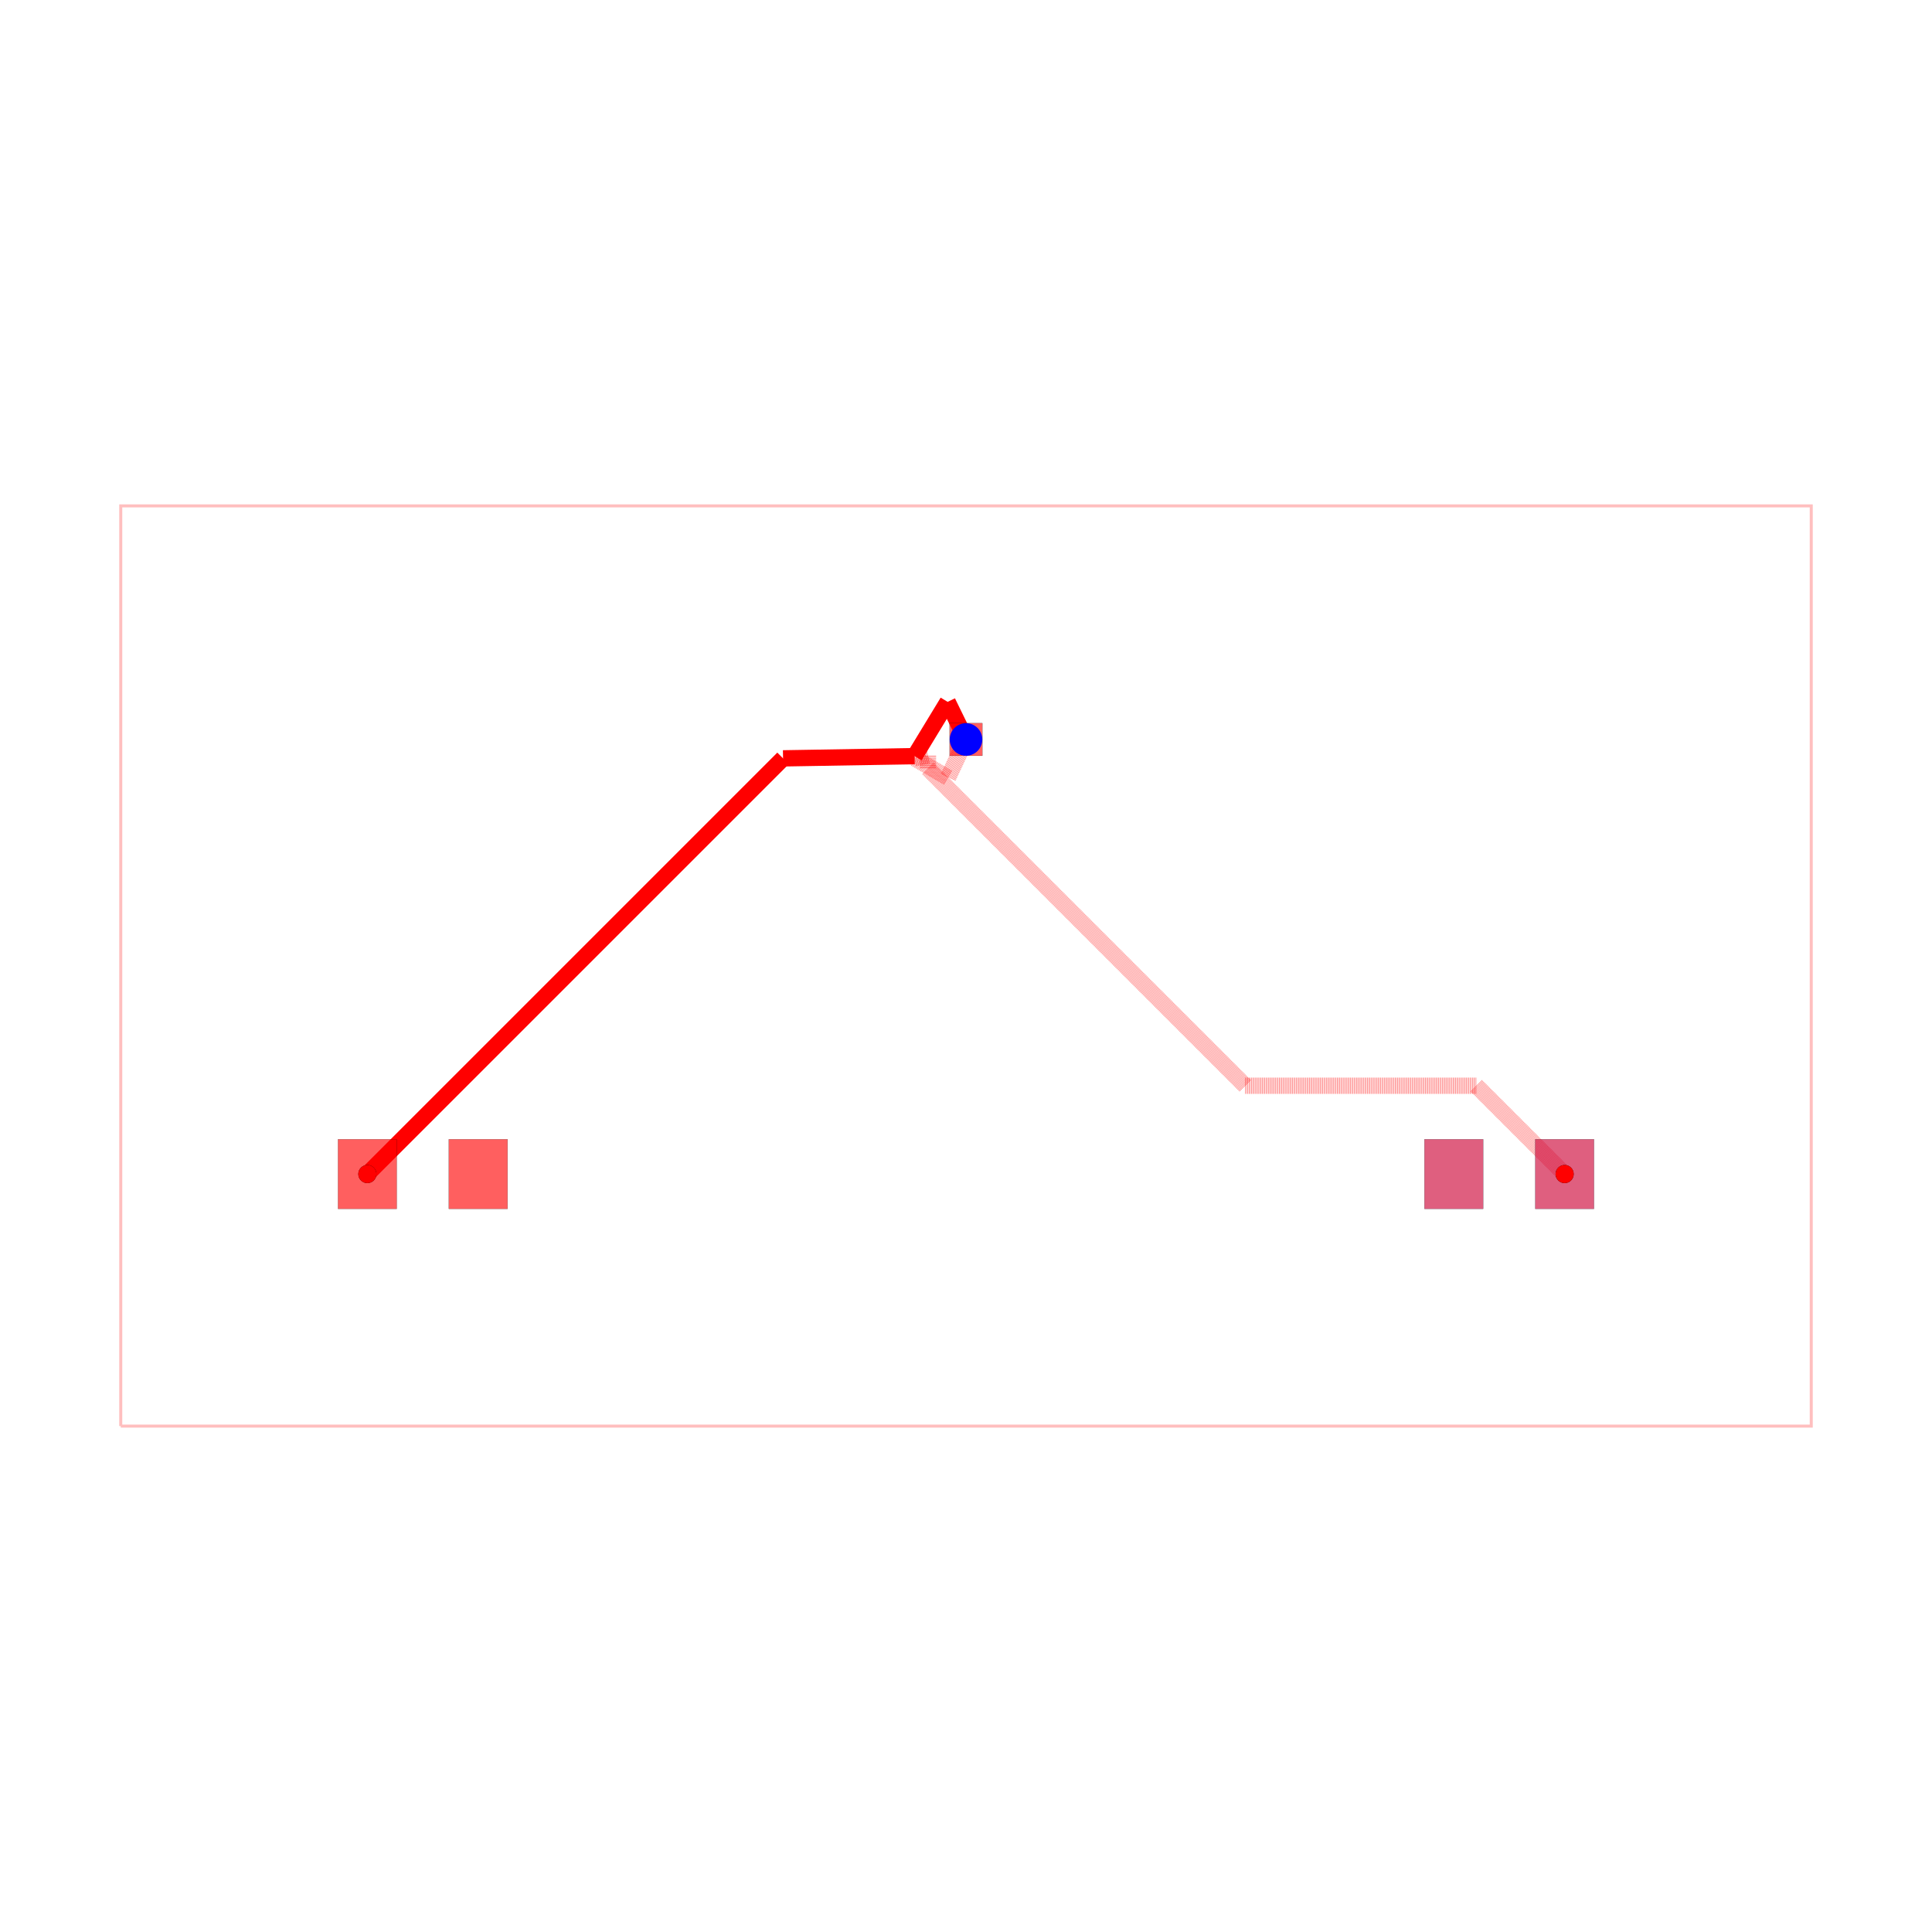
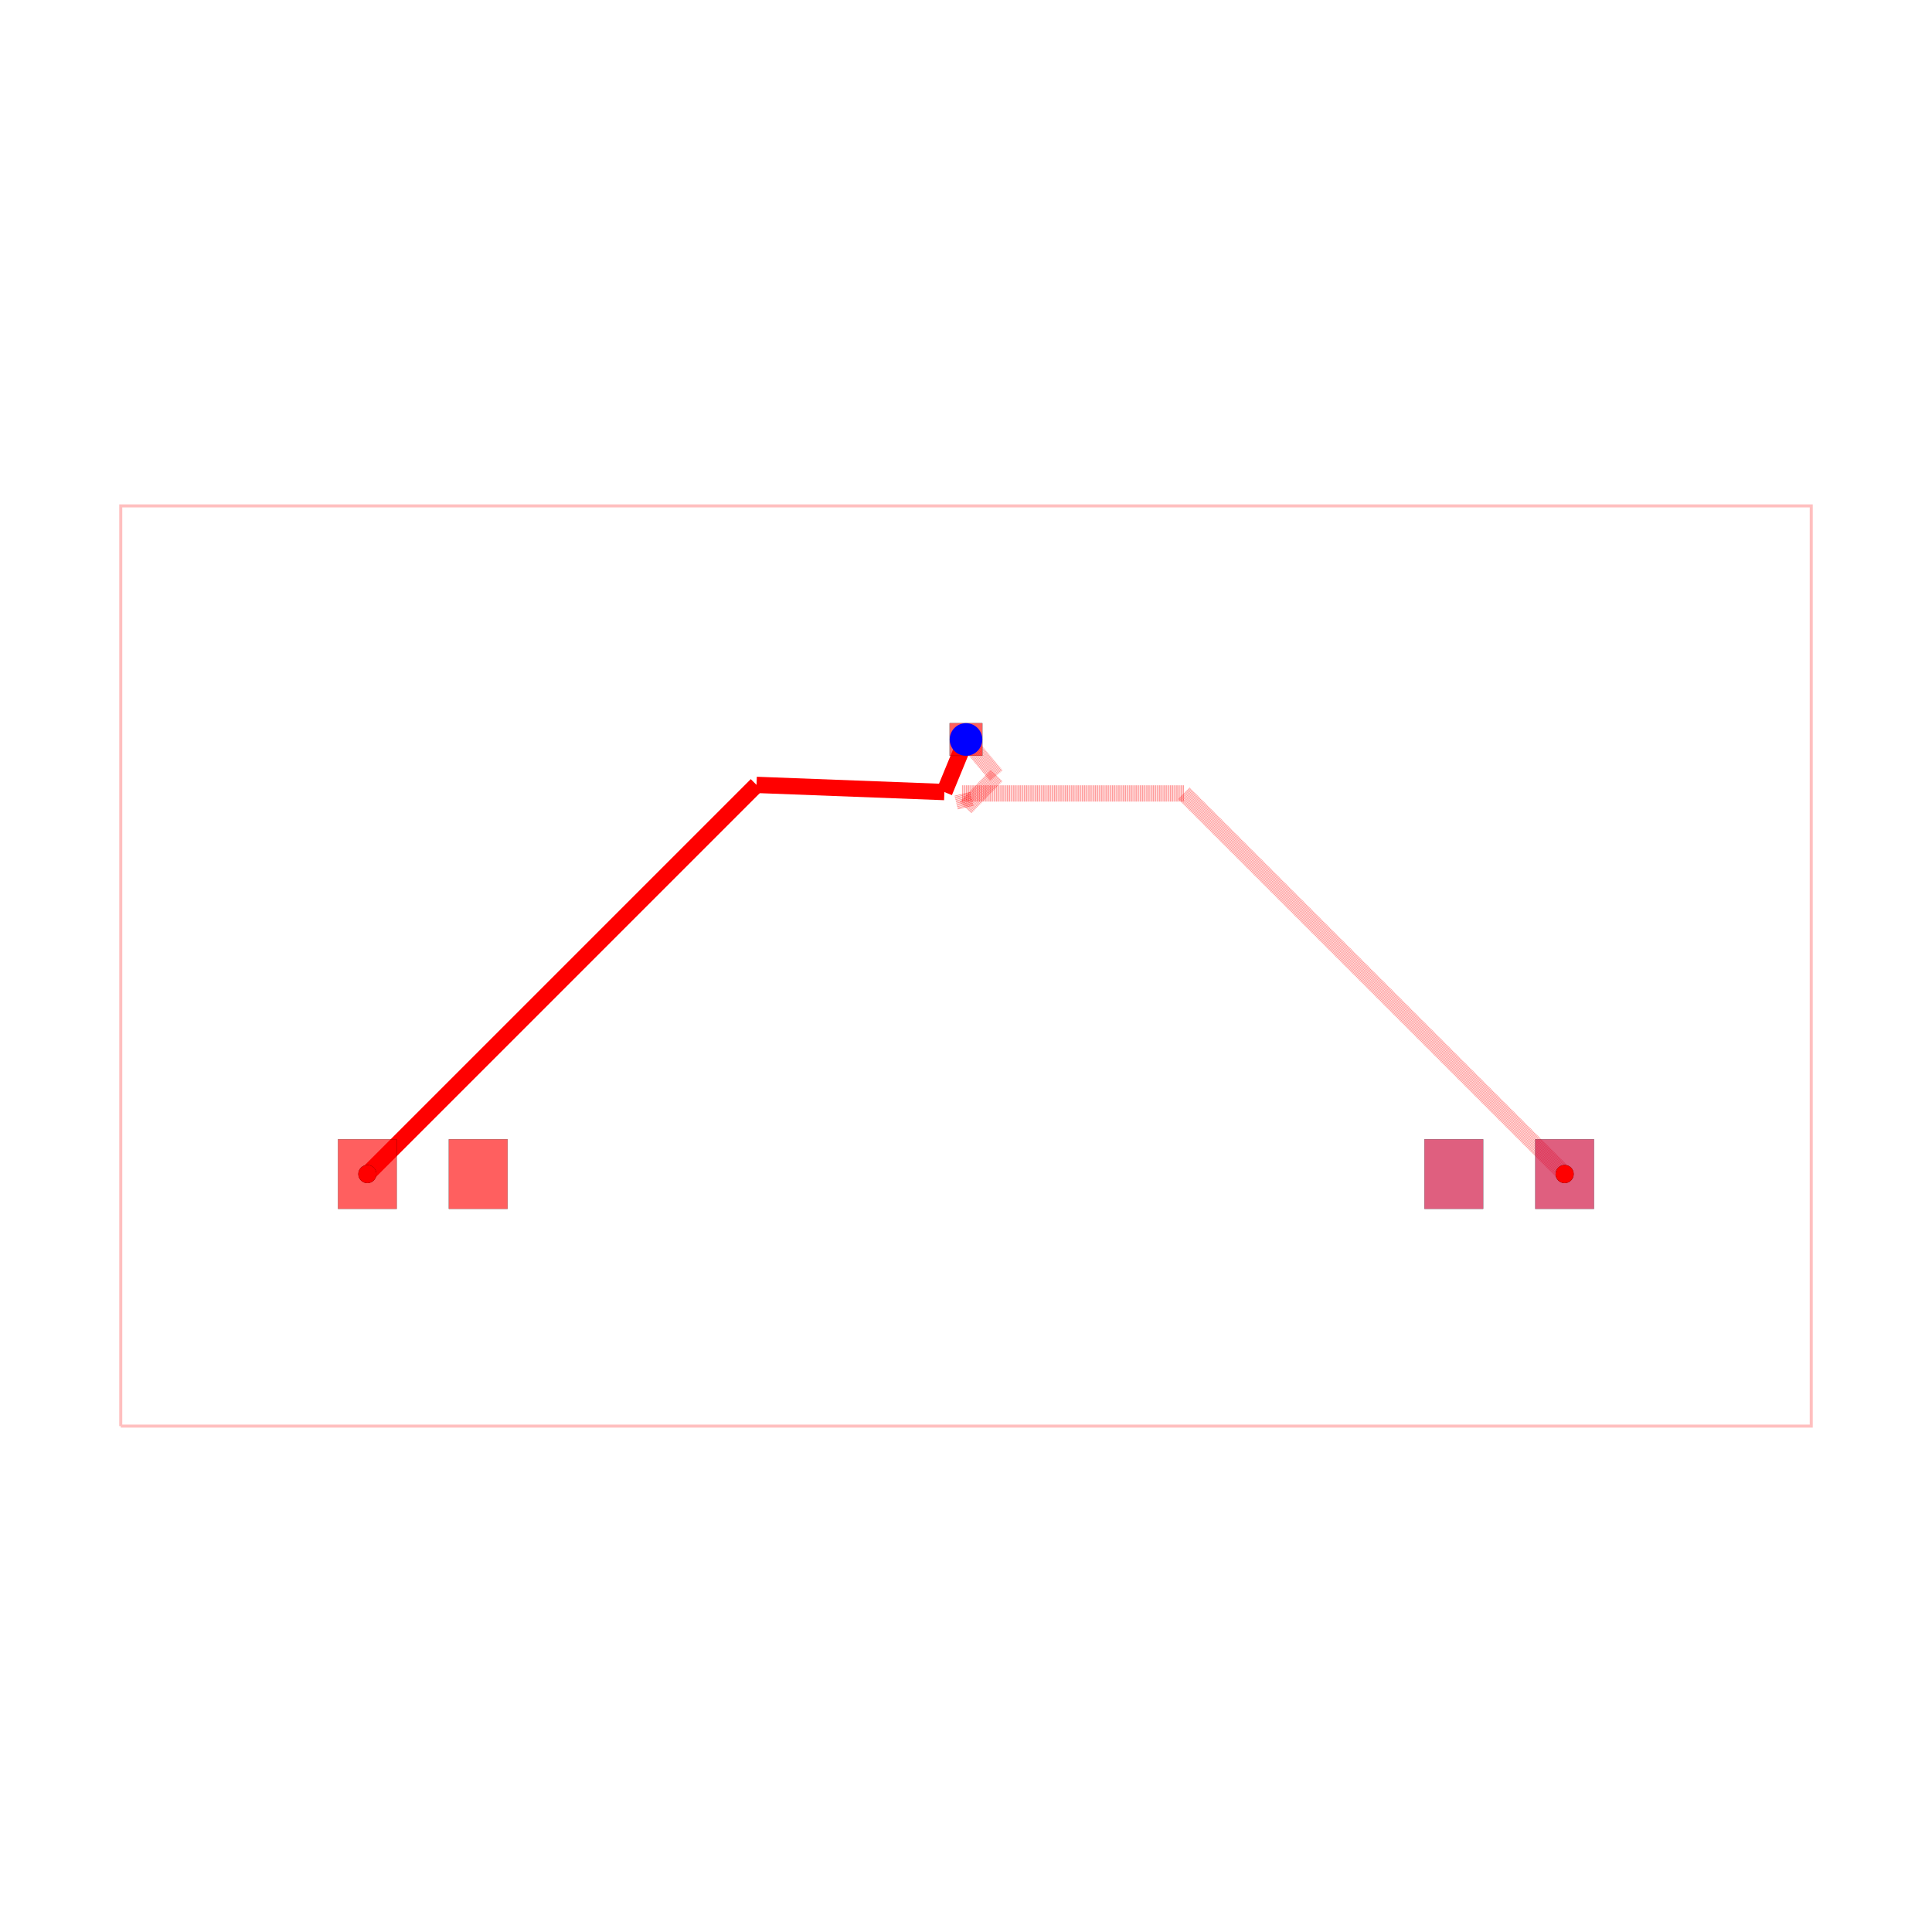
<svg xmlns="http://www.w3.org/2000/svg" width="640" height="640" viewBox="0 0 640 640">
  <rect width="100%" height="100%" fill="white" />
  <g>
    <polyline data-points="-7.779999999999999,-2.3200000000000003 7.779999999999999,-2.3200000000000003 7.779999999999999,6.15 -7.779999999999999,6.15 -7.779999999999999,-2.3200000000000003" data-type="line" data-label="" points="40,472.416 600,472.416 600,167.584 40,167.584 40,472.416" fill="none" stroke="rgba(255,0,0,0.25)" stroke-width="1px" />
  </g>
  <g>
-     <polyline data-points="-5.51,0 -1.6838176770224513,3.8261823229775485" data-type="line" data-label="" points="121.697,388.92 259.4,251.217" fill="none" stroke="hsl(0, 100%, 50%)" stroke-width="5.398" />
+     <polyline data-points="-5.51,0 -1.9279881010914597,3.58201189890854" data-type="line" data-label="" points="121.697,388.92 250.612,260.005" fill="none" stroke="hsl(0, 100%, 50%)" stroke-width="5.398" />
  </g>
  <g>
-     <polyline data-points="-1.6838176770224513,3.8261823229775485 -0.4727113370959105,3.84671769321991" data-type="line" data-label="" points="259.4,251.217 302.987,250.478" fill="none" stroke="hsl(0, 100%, 50%)" stroke-width="5.398" />
+     <polyline data-points="-1.9279881010914597,3.58201189890854 -0.19896732755590452,3.5160599019114316" data-type="line" data-label="" points="250.612,260.005 312.839,262.378" fill="none" stroke="hsl(0, 100%, 50%)" stroke-width="5.398" />
  </g>
  <g>
-     <polyline data-points="-0.4727113370959105,3.84671769321991 -0.16906195874104538,4.346154772043525" data-type="line" data-label="" points="302.987,250.478 313.916,232.503" fill="none" stroke="hsl(0, 100%, 50%)" stroke-width="5.398" />
+     <polyline data-points="-0.19896732755590452,3.5160599019114316 0,4" data-type="line" data-label="" points="312.839,262.378 320,244.961" fill="none" stroke="hsl(0, 100%, 50%)" stroke-width="5.398" />
  </g>
  <g>
-     <polyline data-points="-0.16906195874104538,4.346154772043525 0,4" data-type="line" data-label="" points="313.916,232.503 320,244.961" fill="none" stroke="hsl(0, 100%, 50%)" stroke-width="5.398" />
+     <polyline data-points="0,4 0.2792303549629475,3.6664591970156977" data-type="line" data-label="" points="320,244.961 330.049,256.965" fill="none" stroke="rgba(255,0,0,0.5)" stroke-width="5.398" stroke-dasharray="0.2 0.2" />
  </g>
  <g>
-     <polyline data-points="0,4 -0.1657521780143799,3.648722580512832" data-type="line" data-label="" points="320,244.961 314.035,257.604" fill="none" stroke="rgba(255,0,0,0.5)" stroke-width="5.398" stroke-dasharray="0.2 0.2" />
+     <polyline data-points="0.2792303549629475,3.6664591970156977 -0.002915275060788581,3.374654115542576" data-type="line" data-label="" points="330.049,256.965 319.895,267.467" fill="none" stroke="rgba(255,0,0,0.5)" stroke-width="5.398" stroke-dasharray="0.2 0.2" />
  </g>
  <g>
-     <polyline data-points="-0.1657521780143799,3.648722580512832 -0.47460055941151374,3.8274542812733134" data-type="line" data-label="" points="314.035,257.604 302.919,251.171" fill="none" stroke="rgba(255,0,0,0.5)" stroke-width="5.398" stroke-dasharray="0.2 0.2" />
+     <polyline data-points="-0.002915275060788581,3.374654115542576 -0.03356283570009569,3.503343122826846" data-type="line" data-label="" points="319.895,267.467 318.792,262.836" fill="none" stroke="rgba(255,0,0,0.5)" stroke-width="5.398" stroke-dasharray="0.2 0.2" />
  </g>
  <g>
-     <polyline data-points="-0.47460055941151374,3.8274542812733134 -0.3500079999999995,3.851816592406222" data-type="line" data-label="" points="302.919,251.171 307.403,250.295" fill="none" stroke="rgba(255,0,0,0.5)" stroke-width="5.398" stroke-dasharray="0.2 0.2" />
+     <polyline data-points="-0.03356283570009569,3.503343122826846 2.0066568771731537,3.503343122826846" data-type="line" data-label="" points="318.792,262.836 392.219,262.836" fill="none" stroke="rgba(255,0,0,0.5)" stroke-width="5.398" stroke-dasharray="0.2 0.2" />
  </g>
  <g>
-     <polyline data-points="-0.3500079999999995,3.851816592406222 -0.3500079999999995,3.7324749343425205" data-type="line" data-label="" points="307.403,250.295 307.403,254.59" fill="none" stroke="rgba(255,0,0,0.5)" stroke-width="5.398" stroke-dasharray="0.2 0.2" />
-   </g>
-   <g>
-     <polyline data-points="-0.3500079999999995,3.7324749343425205 2.5696256624895364,0.8128412718529847" data-type="line" data-label="" points="307.403,254.59 412.48,359.666" fill="none" stroke="rgba(255,0,0,0.5)" stroke-width="5.398" stroke-dasharray="0.2 0.2" />
-   </g>
-   <g>
-     <polyline data-points="2.5696256624895364,0.8128412718529847 4.697158728147015,0.8128412718529847" data-type="line" data-label="" points="412.48,359.666 489.049,359.666" fill="none" stroke="rgba(255,0,0,0.5)" stroke-width="5.398" stroke-dasharray="0.2 0.2" />
-   </g>
-   <g>
-     <polyline data-points="4.697158728147015,0.8128412718529847 5.51,0" data-type="line" data-label="" points="489.049,359.666 518.303,388.92" fill="none" stroke="rgba(255,0,0,0.5)" stroke-width="5.398" stroke-dasharray="0.2 0.2" />
+     <polyline data-points="2.0066568771731537,3.503343122826846 5.51,0" data-type="line" data-label="" points="392.219,262.836 518.303,388.92" fill="none" stroke="rgba(255,0,0,0.5)" stroke-width="5.398" stroke-dasharray="0.2 0.2" />
  </g>
  <g>
    <rect data-type="rect" data-label="top source_trace_0" data-x="-5.51" data-y="0" x="111.979" y="377.404" width="19.434" height="23.033" fill="rgba(255,0,0,0.25)" stroke="black" stroke-width="0.028" />
  </g>
  <g>
    <rect data-type="rect" data-label="top" data-x="-4.49" data-y="0" x="148.689" y="377.404" width="19.434" height="23.033" fill="rgba(255,0,0,0.25)" stroke="black" stroke-width="0.028" />
  </g>
  <g>
    <rect data-type="rect" data-label="bottom source_trace_0" data-x="5.51" data-y="0" x="508.586" y="377.404" width="19.434" height="23.033" fill="rgba(0,0,255,0.25)" stroke="black" stroke-width="0.028" />
  </g>
  <g>
    <rect data-type="rect" data-label="bottom" data-x="4.49" data-y="0" x="471.877" y="377.404" width="19.434" height="23.033" fill="rgba(0,0,255,0.25)" stroke="black" stroke-width="0.028" />
  </g>
  <g>
    <rect data-type="rect" data-label="top bottom" data-x="0" data-y="4" x="314.602" y="239.563" width="10.797" height="10.797" fill="rgba(255,0,0,0.25)" stroke="black" stroke-width="0.028" />
  </g>
  <g>
    <rect data-type="rect" data-label="top source_trace_0" data-x="-5.51" data-y="0" x="111.979" y="377.404" width="19.434" height="23.033" fill="rgba(255,0,0,0.5)" stroke="black" stroke-width="0.028" />
  </g>
  <g>
    <rect data-type="rect" data-label="top" data-x="-4.49" data-y="0" x="148.689" y="377.404" width="19.434" height="23.033" fill="rgba(255,0,0,0.5)" stroke="black" stroke-width="0.028" />
  </g>
  <g>
    <rect data-type="rect" data-label="bottom source_trace_0" data-x="5.51" data-y="0" x="508.586" y="377.404" width="19.434" height="23.033" fill="rgba(255,0,0,0.5)" stroke="black" stroke-width="0.028" />
  </g>
  <g>
    <rect data-type="rect" data-label="bottom" data-x="4.49" data-y="0" x="471.877" y="377.404" width="19.434" height="23.033" fill="rgba(255,0,0,0.5)" stroke="black" stroke-width="0.028" />
  </g>
  <g>
    <rect data-type="rect" data-label="top bottom" data-x="0" data-y="4" x="314.602" y="239.563" width="10.797" height="10.797" fill="rgba(255,0,0,0.5)" stroke="black" stroke-width="0.028" />
  </g>
  <circle data-type="circle" data-label="" data-x="0" data-y="4" cx="320" cy="244.961" r="5.398" fill="blue" stroke="none" stroke-width="0.028" />
  <g>
    <circle data-type="point" data-label="source_trace_0 pcb_port_2" data-x="5.51" data-y="0" cx="518.303" cy="388.92" r="3" fill="black" />
  </g>
  <g>
    <circle data-type="point" data-label="source_trace_0 pcb_port_0" data-x="-5.51" data-y="0" cx="121.697" cy="388.92" r="3" fill="black" />
  </g>
  <g>
    <circle data-type="point" data-label="source_trace_0 source_trace_0 bottom" data-x="5.51" data-y="0" cx="518.303" cy="388.92" r="3" fill="hsl(0, 100%, 50%)" />
  </g>
  <g>
    <circle data-type="point" data-label="source_trace_0 source_trace_0 top" data-x="-5.51" data-y="0" cx="121.697" cy="388.92" r="3" fill="hsl(0, 100%, 50%)" />
  </g>
  <g id="crosshair" style="display: none">
    <line id="crosshair-h" y1="0" y2="640" stroke="#666" stroke-width="0.5" />
    <line id="crosshair-v" x1="0" x2="640" stroke="#666" stroke-width="0.5" />
    <text id="coordinates" font-family="monospace" font-size="12" fill="#666" />
  </g>
</svg>
